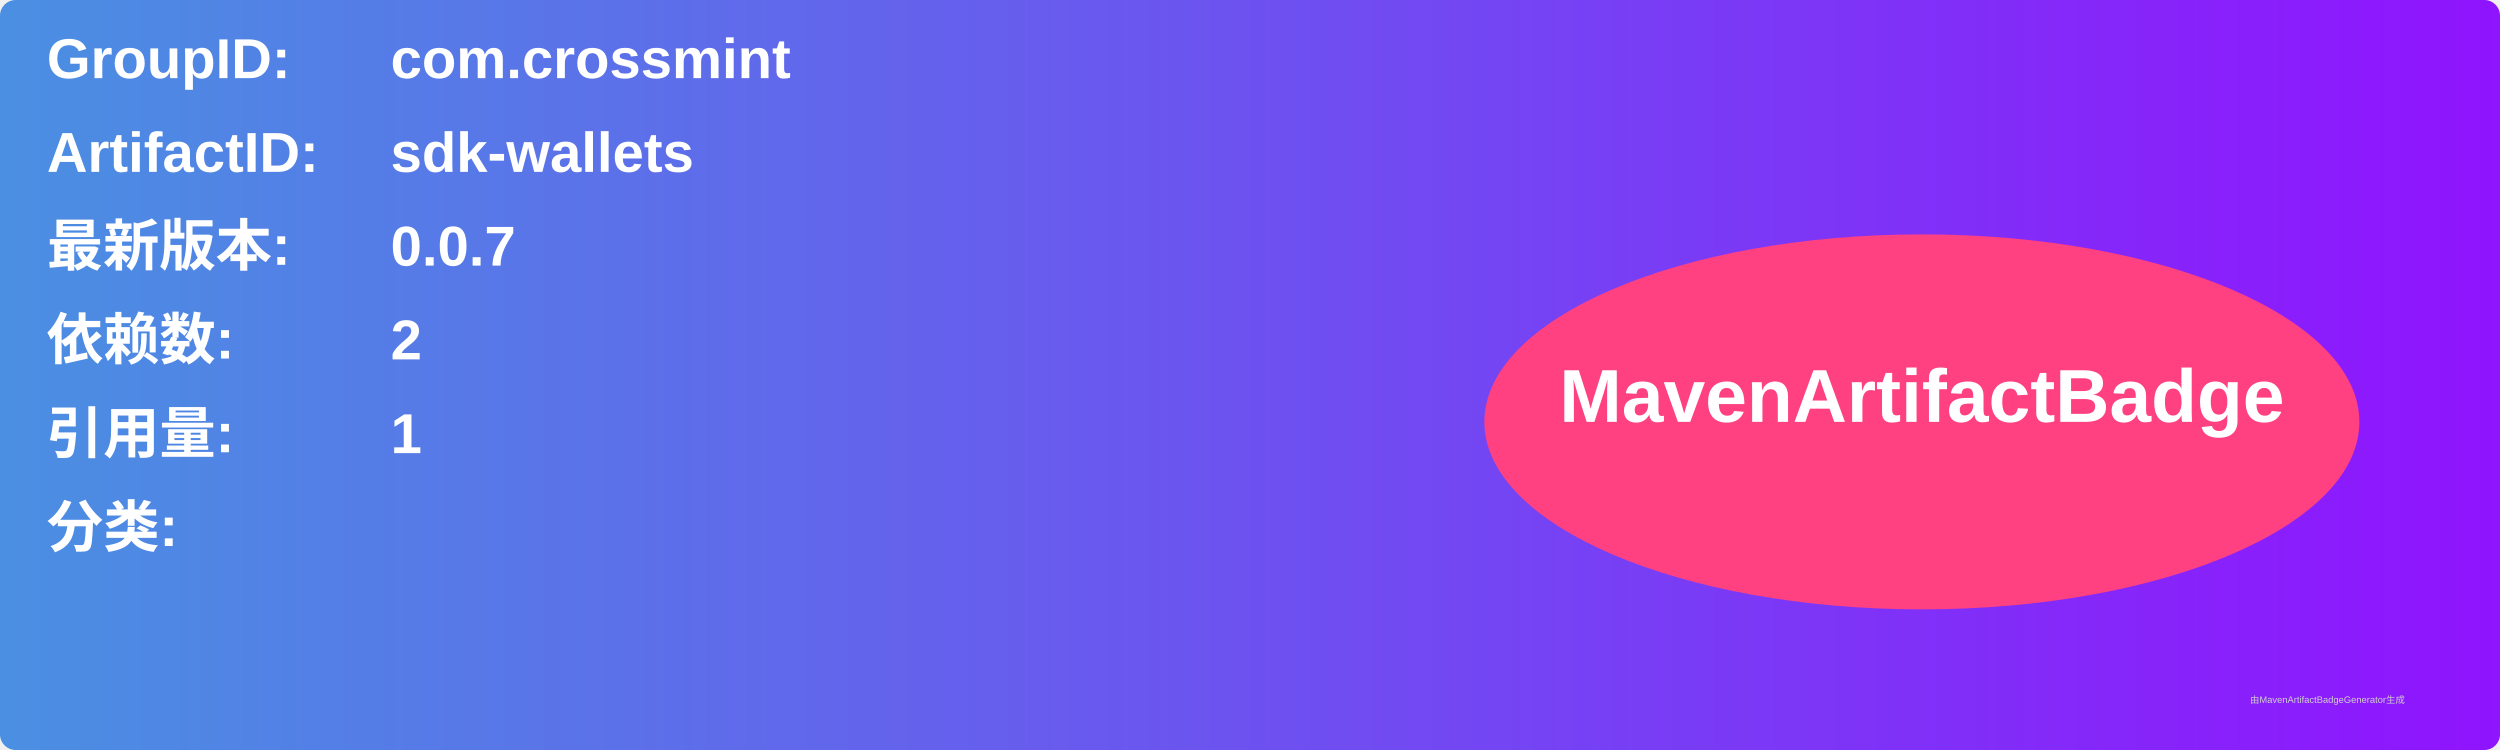
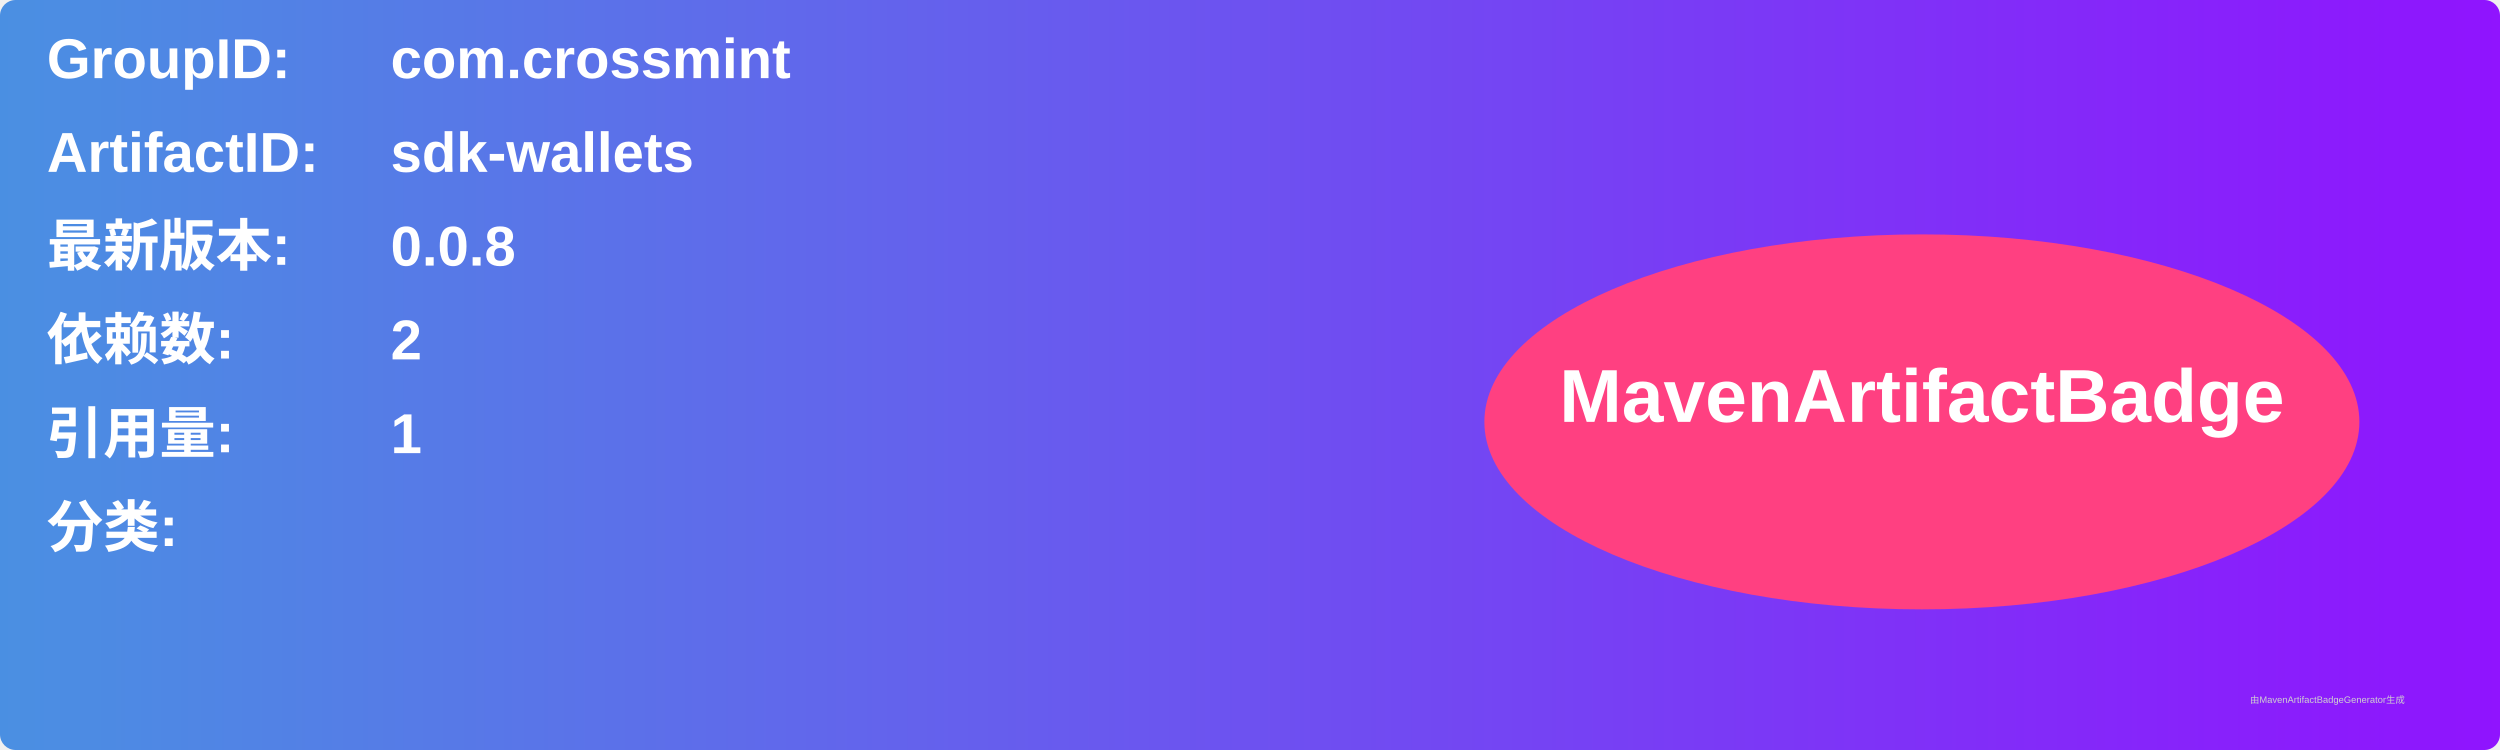
<svg xmlns="http://www.w3.org/2000/svg" width="800" height="240" viewBox="0 0 800 240">
  <linearGradient id="grad" x1="0%" y1="0%" x2="100%" y2="0%">
    <stop offset="0%" stop-color="#4a90e2" />
    <stop offset="100%" stop-color="#9013fe" />
  </linearGradient>
  <rect width="100%" height="100%" rx="5" ry="5" fill="url(#grad)" />
  <g transform="translate(15, 15)">
    <text x="0" y="10" font-family="Arial" font-size="18" fill="white" font-weight="bold" width="260">GroupID:</text>
    <text x="110" y="10" font-family="Arial" font-size="18" fill="white" font-weight="bold" width="460">com.crossmint</text>
    <text x="0" y="40" font-family="Arial" font-size="18" fill="white" font-weight="bold" width="260">ArtifactID:</text>
    <text x="110" y="40" font-family="Arial" font-size="18" fill="white" font-weight="bold" width="460">sdk-wallets</text>
    <text x="0" y="70" font-family="Arial" font-size="18" fill="white" font-weight="bold">最新版本:</text>
    <text x="110" y="70" font-family="Arial" font-size="18" fill="white" font-weight="bold">
-       <tspan font-weight="bold">0.0.7</tspan>
+       <tspan font-weight="bold">0.0.8</tspan>
    </text>
    <text x="0" y="100" font-family="Arial" font-size="18" fill="white" font-weight="bold">依赖数: </text>
    <text x="110" y="100" font-family="Arial" font-size="18" fill="white">
      <tspan font-weight="bold">2</tspan>
    </text>
    <text x="0" y="130" font-family="Arial" font-size="18" fill="white" font-weight="bold">引用量: </text>
    <text x="110" y="130" font-family="Arial" font-size="18" fill="white">
      <tspan font-weight="bold">1</tspan>
    </text>
    <text x="0" y="160" font-family="Arial" font-size="18" fill="white" font-weight="bold">分类:</text>
    <text x="10" y="190" font-family="Arial" font-size="10" fill="white">
      <tspan font-weight="bold" />
    </text>
    <ellipse cx="600" cy="120" rx="140" ry="60" fill="#ff4081" />
    <text x="600" y="120" text-anchor="middle" font-family="Arial" font-size="24" fill="white" font-weight="bold">MavenArtifactBadge</text>
  </g>
  <text x="720" y="225" font-family="Arial" font-size="3" fill="#d0d0d0">由MavenArtifactBadgeGenerator生成</text>
</svg>
